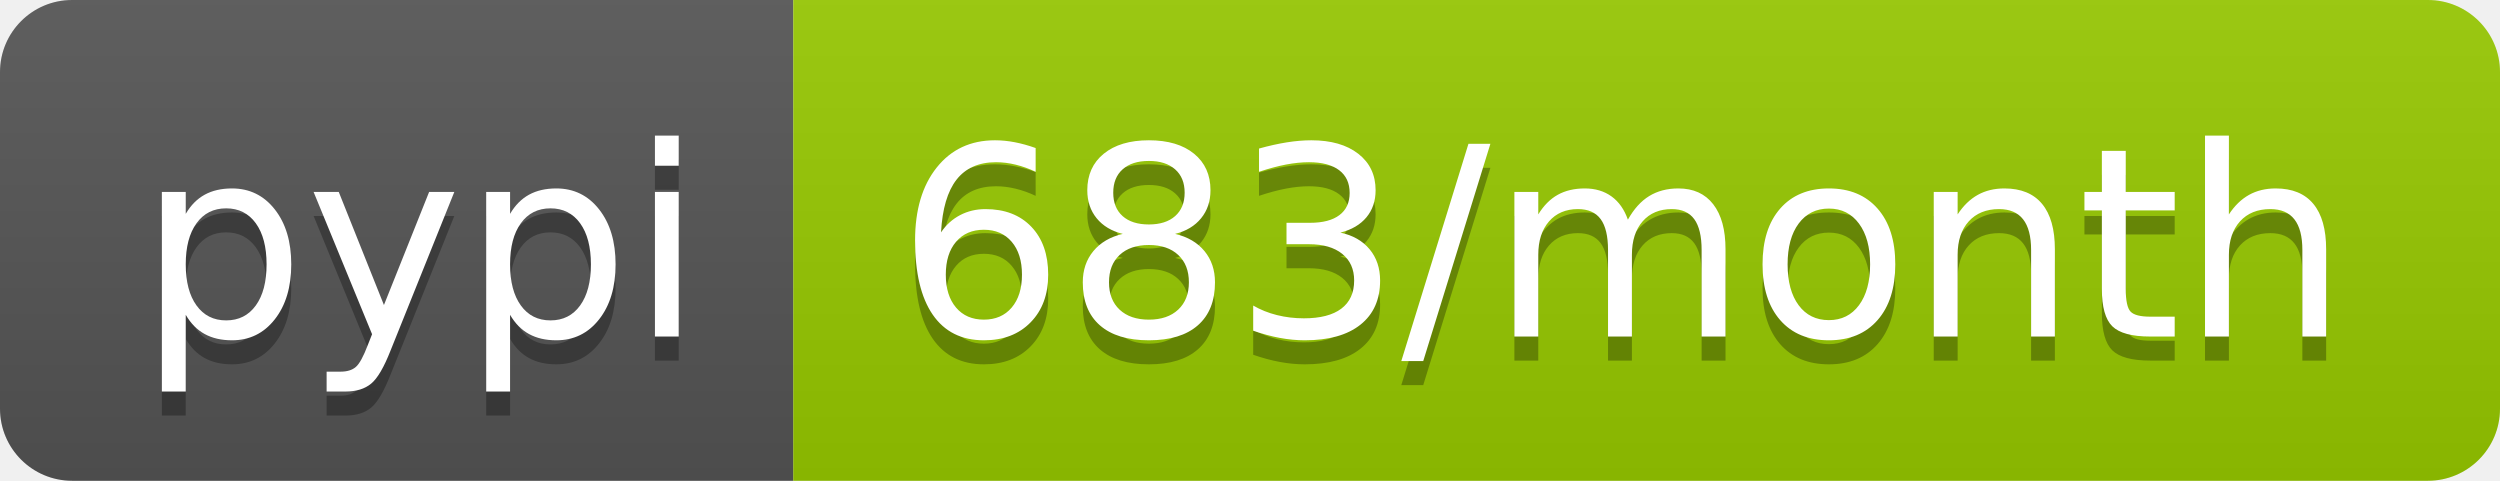
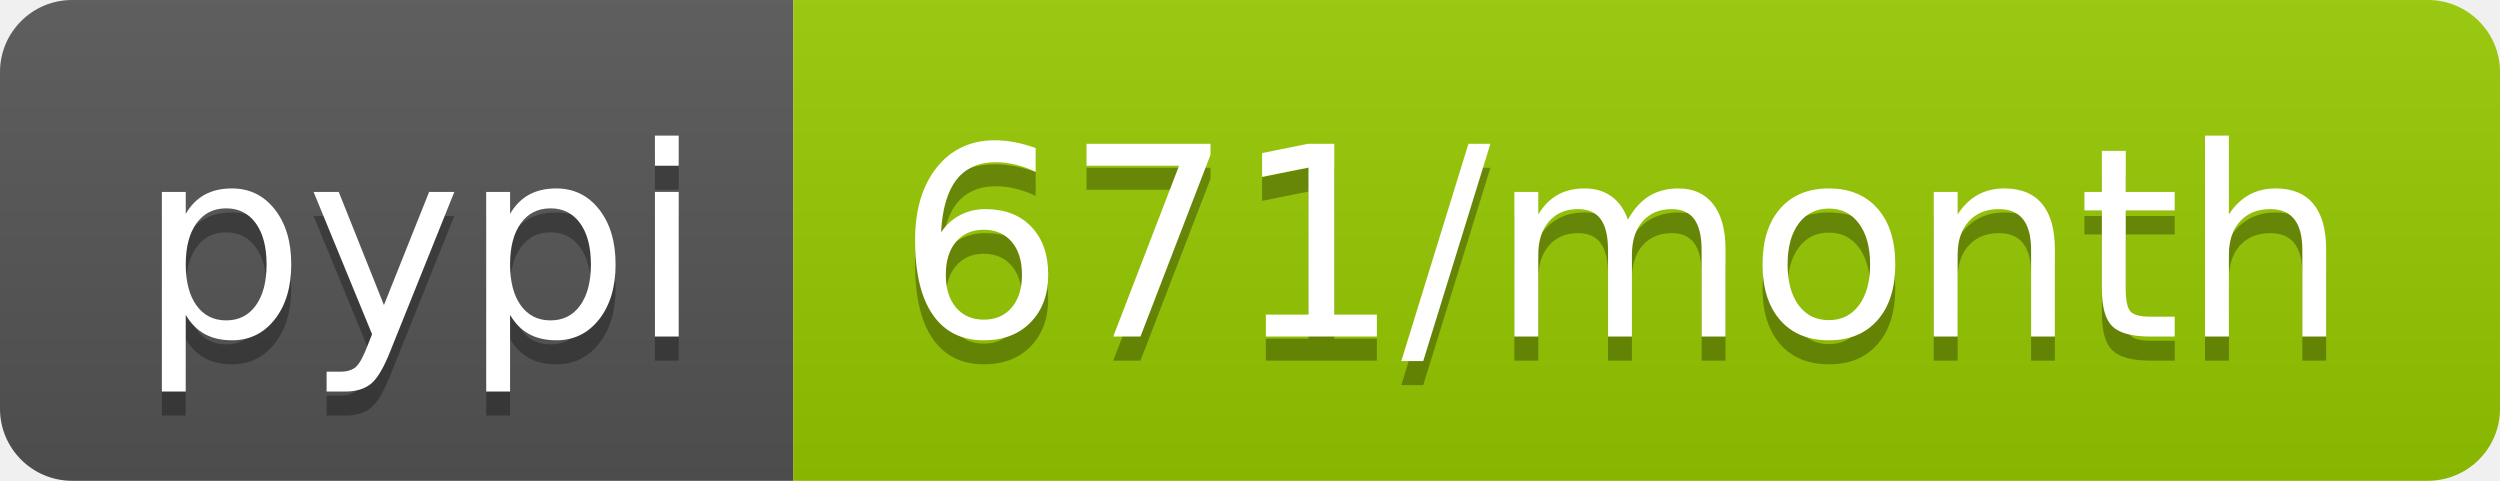
- <svg xmlns="http://www.w3.org/2000/svg" width="104" height="20" role="img" aria-label="pypi: 683/month">
+ <svg xmlns="http://www.w3.org/2000/svg" width="104" height="20" role="img" aria-label="pypi: 671/month">
  <linearGradient id="s" x2="0" y2="100%">
    <stop offset="0" stop-color="#bbb" stop-opacity=".1" />
    <stop offset="1" stop-opacity=".1" />
  </linearGradient>
  <clipPath id="r">
    <rect width="104" height="20" rx="3" fill="#fff" />
  </clipPath>
  <g clip-path="url(#r)">
    <rect width="33" height="20" fill="#555" />
    <rect x="33" width="71" height="20" fill="#97ca00" />
    <rect width="104" height="20" fill="url(#s)" />
  </g>
  <g fill="#fff" text-anchor="middle" font-family="Verdana,Geneva,DejaVu Sans,sans-serif" text-rendering="geometricPrecision" font-size="110">
    <text aria-hidden="true" x="175" y="150" fill="#010101" fill-opacity=".3" transform="scale(.1)" textLength="230">pypi</text>
    <text x="175" y="140" transform="scale(.1)" fill="#fff" textLength="230">pypi</text>
-     <text aria-hidden="true" x="675" y="150" fill="#010101" fill-opacity=".3" transform="scale(.1)" textLength="610">683/month</text>
-     <text x="675" y="140" transform="scale(.1)" fill="#fff" textLength="610">683/month</text>
+     <text aria-hidden="true" x="675" y="150" fill="#010101" fill-opacity=".3" transform="scale(.1)" textLength="610">671/month</text>
+     <text x="675" y="140" transform="scale(.1)" fill="#fff" textLength="610">671/month</text>
  </g>
</svg>
